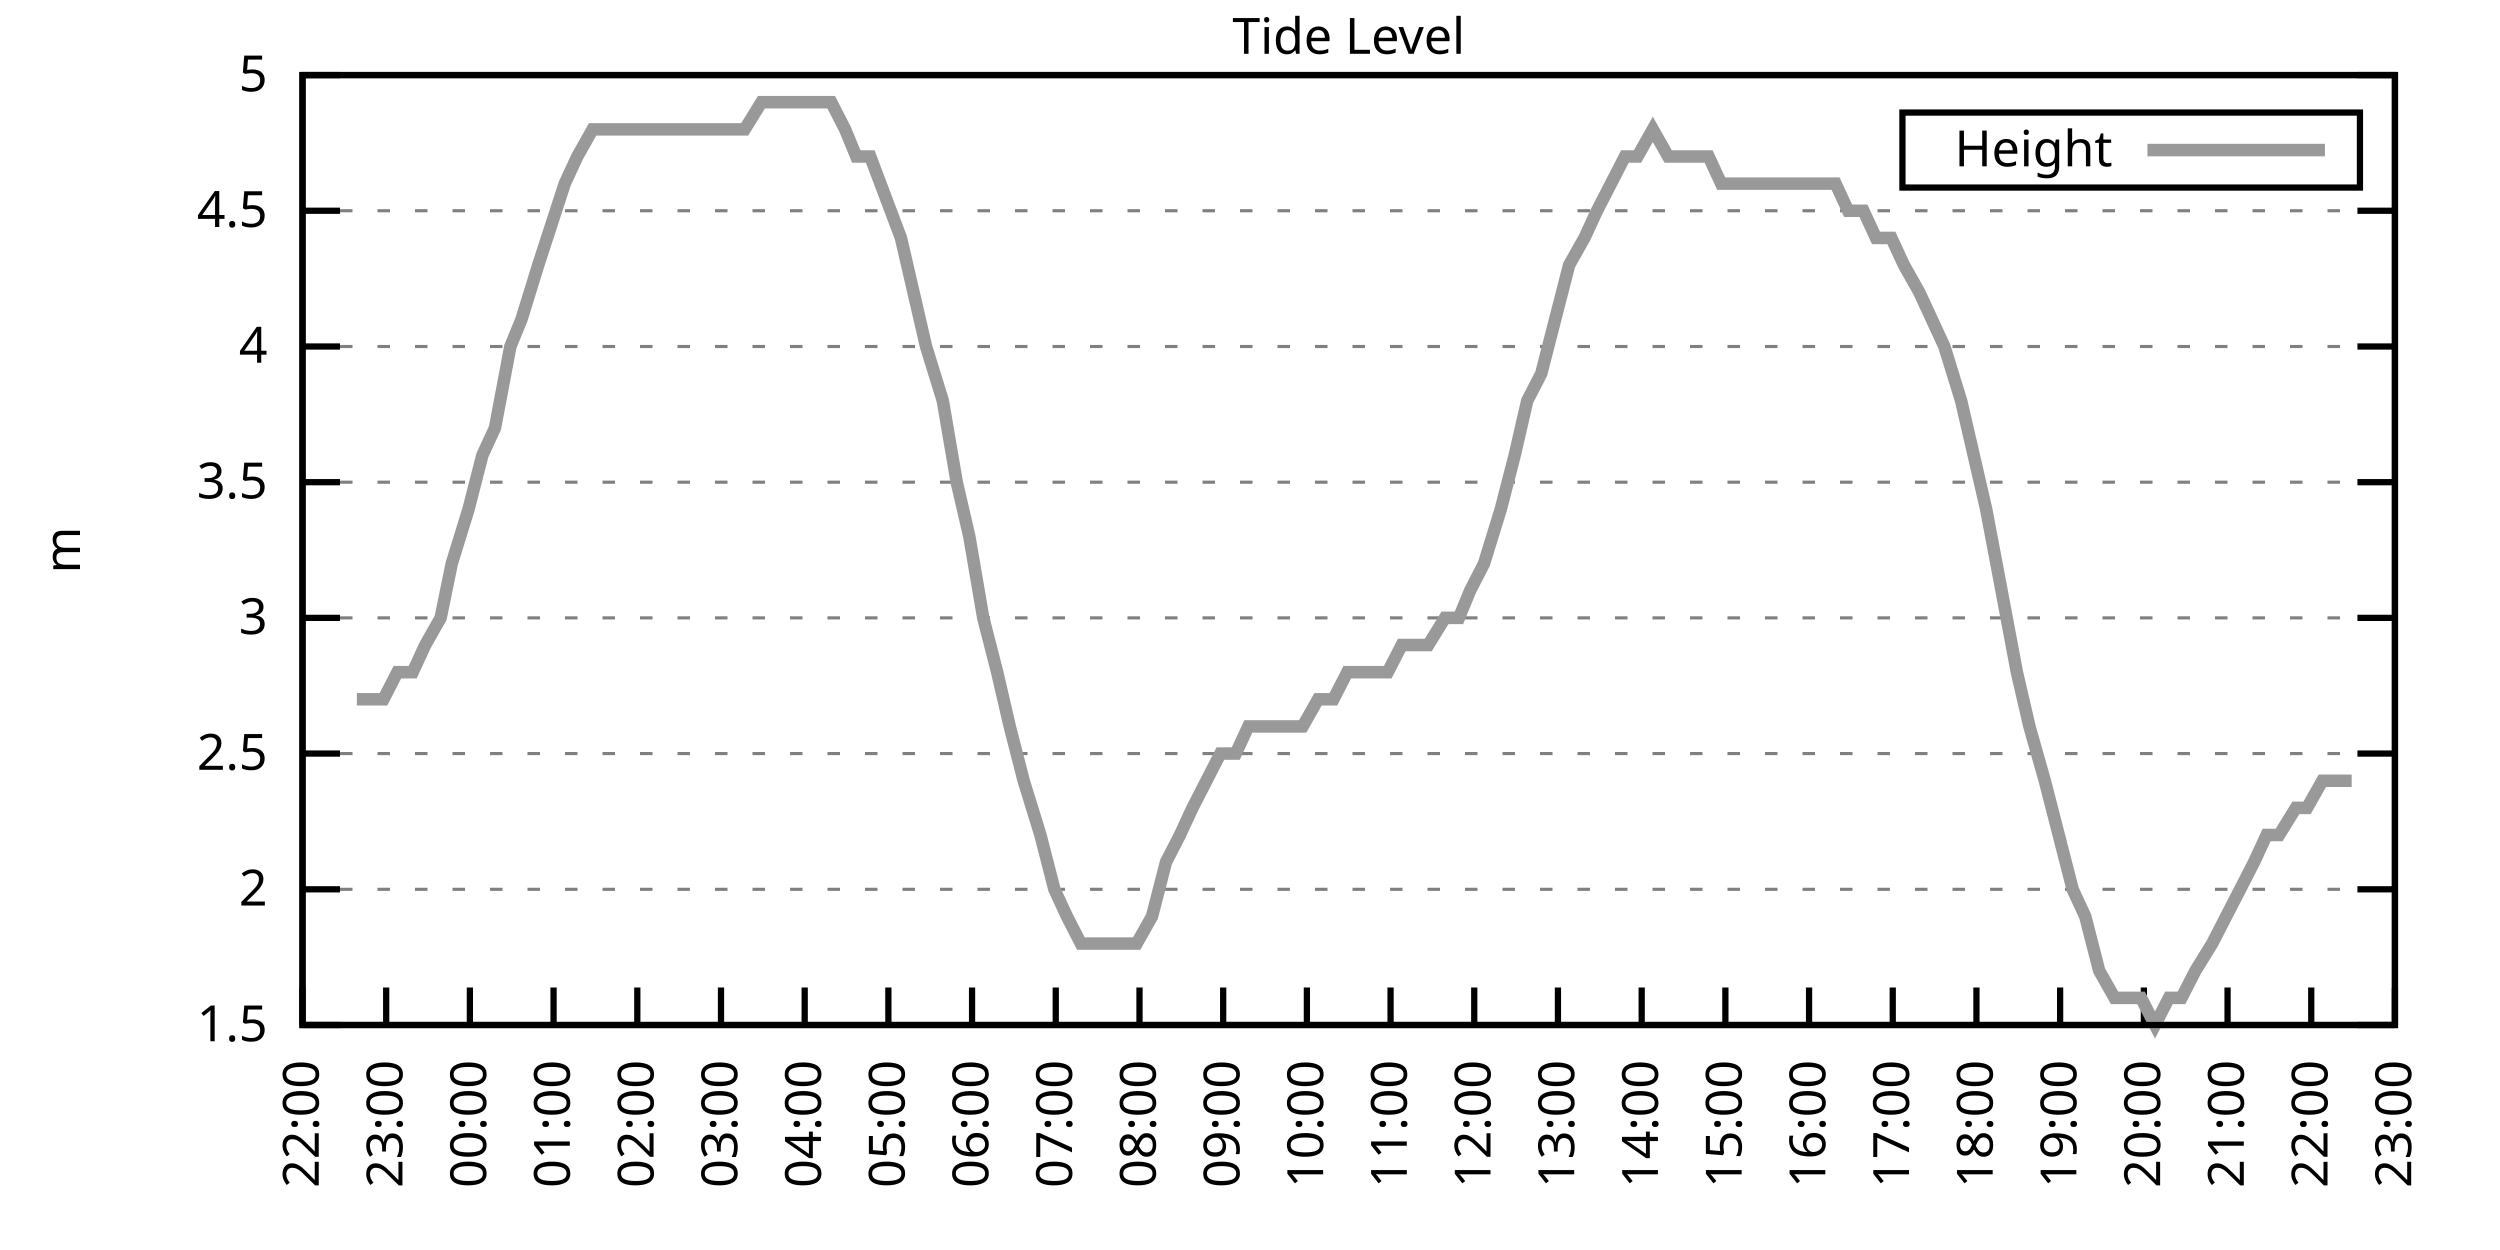
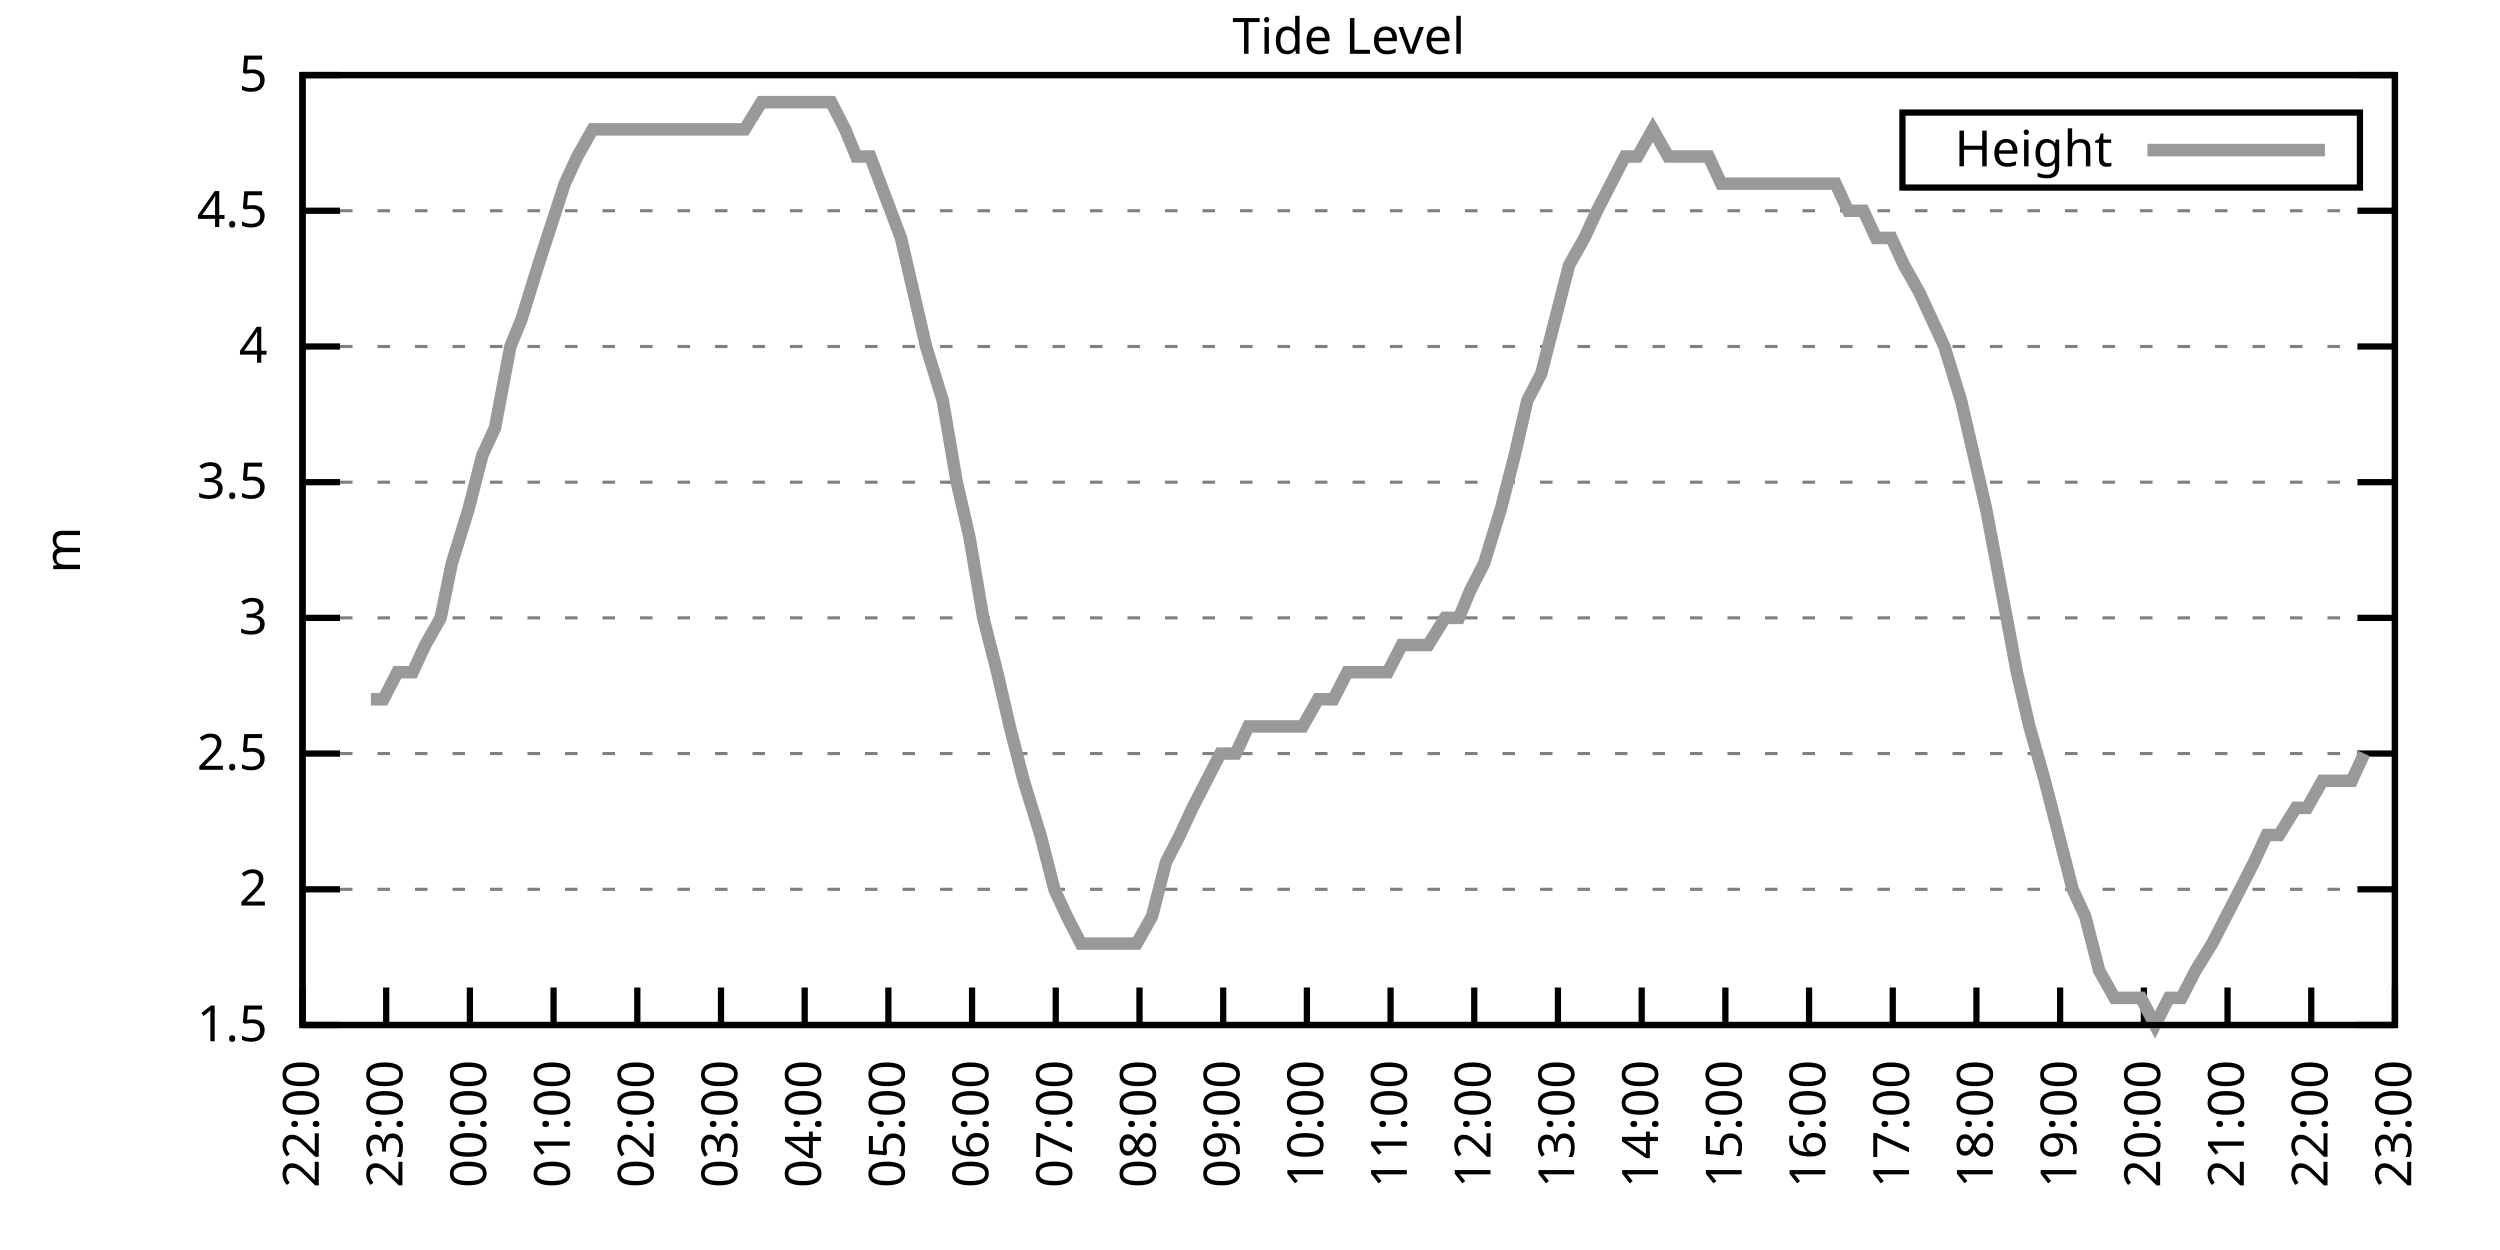
<svg xmlns="http://www.w3.org/2000/svg" xmlns:xlink="http://www.w3.org/1999/xlink" width="400" height="200" viewBox="0 0 400 200">
  <g id="gnuplot_canvas">
    <rect x="0" y="0" width="400" height="200" fill="none" />
    <defs>
      <circle id="gpDot" r="0.5" stroke-width="0.5" stroke="currentColor" />
      <path id="gpPt0" stroke-width="0.333" stroke="currentColor" d="M-1,0 h2 M0,-1 v2" />
      <path id="gpPt1" stroke-width="0.333" stroke="currentColor" d="M-1,-1 L1,1 M1,-1 L-1,1" />
      <path id="gpPt2" stroke-width="0.333" stroke="currentColor" d="M-1,0 L1,0 M0,-1 L0,1 M-1,-1 L1,1 M-1,1 L1,-1" />
      <rect id="gpPt3" stroke-width="0.333" stroke="currentColor" x="-1" y="-1" width="2" height="2" />
      <rect id="gpPt4" stroke-width="0.333" stroke="currentColor" fill="currentColor" x="-1" y="-1" width="2" height="2" />
      <circle id="gpPt5" stroke-width="0.333" stroke="currentColor" cx="0" cy="0" r="1" />
      <use xlink:href="#gpPt5" id="gpPt6" fill="currentColor" stroke="none" />
      <path id="gpPt7" stroke-width="0.333" stroke="currentColor" d="M0,-1.33 L-1.33,0.67 L1.33,0.67 z" />
      <use xlink:href="#gpPt7" id="gpPt8" fill="currentColor" stroke="none" />
      <use xlink:href="#gpPt7" id="gpPt9" stroke="currentColor" transform="rotate(180)" />
      <use xlink:href="#gpPt9" id="gpPt10" fill="currentColor" stroke="none" />
      <use xlink:href="#gpPt3" id="gpPt11" stroke="currentColor" transform="rotate(45)" />
      <use xlink:href="#gpPt11" id="gpPt12" fill="currentColor" stroke="none" />
      <path id="gpPt13" stroke-width="0.333" stroke="currentColor" d="M0,1.330 L1.265,0.411 L0.782,-1.067 L-0.782,-1.076 L-1.265,0.411 z" />
      <use xlink:href="#gpPt13" id="gpPt14" fill="currentColor" stroke="none" />
      <filter id="textbox" filterUnits="objectBoundingBox" x="0" y="0" height="1" width="1">
        <feFlood flood-color="white" flood-opacity="1" result="bgnd" />
        <feComposite in="SourceGraphic" in2="bgnd" operator="atop" />
      </filter>
      <filter id="greybox" filterUnits="objectBoundingBox" x="0" y="0" height="1" width="1">
        <feFlood flood-color="lightgrey" flood-opacity="1" result="grey" />
        <feComposite in="SourceGraphic" in2="grey" operator="atop" />
      </filter>
    </defs>
    <g fill="none" color="white" stroke="currentColor" stroke-width="1.00" stroke-linecap="butt" stroke-linejoin="miter">
</g>
    <g fill="none" color="black" stroke="currentColor" stroke-width="1.00" stroke-linecap="butt" stroke-linejoin="miter">
      <g stroke="none" shape-rendering="crispEdges">
        <polygon fill="rgb(255, 255, 255)" points="48.40,164.00 383.18,164.00 383.18,12.02 48.40,12.02 " />
      </g>
    </g>
    <g fill="none" color="black" stroke="currentColor" stroke-width="1.00" stroke-linecap="butt" stroke-linejoin="miter">
</g>
    <g fill="none" color="black" stroke="black" stroke-width="0.50" stroke-linecap="butt" stroke-linejoin="miter">
</g>
    <g fill="none" color="gray" stroke="currentColor" stroke-width="0.50" stroke-linecap="butt" stroke-linejoin="miter">
      <path stroke="gray" stroke-dasharray="2,4" class="gridline" d="M48.40,164.00 L383.19,164.00  " />
    </g>
    <g fill="none" color="gray" stroke="gray" stroke-width="1.00" stroke-linecap="butt" stroke-linejoin="miter">
</g>
    <g fill="none" color="black" stroke="currentColor" stroke-width="1.00" stroke-linecap="butt" stroke-linejoin="miter">
      <path stroke="black" d="M48.40,164.00 L54.40,164.00 M383.19,164.00 L377.19,164.00  " />
      <g transform="translate(42.80,166.60)" stroke="none" fill="black" font-family="Sans" font-size="8.00" text-anchor="end">
        <text>
          <tspan font-family="Sans"> 1.5</tspan>
        </text>
      </g>
    </g>
    <g fill="none" color="black" stroke="currentColor" stroke-width="1.00" stroke-linecap="butt" stroke-linejoin="miter">
</g>
    <g fill="none" color="black" stroke="black" stroke-width="0.50" stroke-linecap="butt" stroke-linejoin="miter">
</g>
    <g fill="none" color="gray" stroke="currentColor" stroke-width="0.50" stroke-linecap="butt" stroke-linejoin="miter">
      <path stroke="gray" stroke-dasharray="2,4" class="gridline" d="M48.40,142.29 L383.19,142.29  " />
    </g>
    <g fill="none" color="gray" stroke="gray" stroke-width="1.00" stroke-linecap="butt" stroke-linejoin="miter">
</g>
    <g fill="none" color="black" stroke="currentColor" stroke-width="1.00" stroke-linecap="butt" stroke-linejoin="miter">
      <path stroke="black" d="M48.40,142.29 L54.40,142.29 M383.19,142.29 L377.19,142.29  " />
      <g transform="translate(42.80,144.89)" stroke="none" fill="black" font-family="Sans" font-size="8.00" text-anchor="end">
        <text>
          <tspan font-family="Sans"> 2</tspan>
        </text>
      </g>
    </g>
    <g fill="none" color="black" stroke="currentColor" stroke-width="1.00" stroke-linecap="butt" stroke-linejoin="miter">
</g>
    <g fill="none" color="black" stroke="black" stroke-width="0.50" stroke-linecap="butt" stroke-linejoin="miter">
</g>
    <g fill="none" color="gray" stroke="currentColor" stroke-width="0.50" stroke-linecap="butt" stroke-linejoin="miter">
      <path stroke="gray" stroke-dasharray="2,4" class="gridline" d="M48.40,120.57 L383.19,120.57  " />
    </g>
    <g fill="none" color="gray" stroke="gray" stroke-width="1.00" stroke-linecap="butt" stroke-linejoin="miter">
</g>
    <g fill="none" color="black" stroke="currentColor" stroke-width="1.00" stroke-linecap="butt" stroke-linejoin="miter">
      <path stroke="black" d="M48.40,120.57 L54.40,120.57 M383.19,120.57 L377.19,120.57  " />
      <g transform="translate(42.80,123.17)" stroke="none" fill="black" font-family="Sans" font-size="8.00" text-anchor="end">
        <text>
          <tspan font-family="Sans"> 2.5</tspan>
        </text>
      </g>
    </g>
    <g fill="none" color="black" stroke="currentColor" stroke-width="1.00" stroke-linecap="butt" stroke-linejoin="miter">
</g>
    <g fill="none" color="black" stroke="black" stroke-width="0.50" stroke-linecap="butt" stroke-linejoin="miter">
</g>
    <g fill="none" color="gray" stroke="currentColor" stroke-width="0.50" stroke-linecap="butt" stroke-linejoin="miter">
      <path stroke="gray" stroke-dasharray="2,4" class="gridline" d="M48.40,98.86 L383.19,98.86  " />
    </g>
    <g fill="none" color="gray" stroke="gray" stroke-width="1.00" stroke-linecap="butt" stroke-linejoin="miter">
</g>
    <g fill="none" color="black" stroke="currentColor" stroke-width="1.00" stroke-linecap="butt" stroke-linejoin="miter">
      <path stroke="black" d="M48.40,98.86 L54.40,98.86 M383.19,98.86 L377.19,98.86  " />
      <g transform="translate(42.80,101.46)" stroke="none" fill="black" font-family="Sans" font-size="8.00" text-anchor="end">
        <text>
          <tspan font-family="Sans"> 3</tspan>
        </text>
      </g>
    </g>
    <g fill="none" color="black" stroke="currentColor" stroke-width="1.00" stroke-linecap="butt" stroke-linejoin="miter">
</g>
    <g fill="none" color="black" stroke="black" stroke-width="0.50" stroke-linecap="butt" stroke-linejoin="miter">
</g>
    <g fill="none" color="gray" stroke="currentColor" stroke-width="0.50" stroke-linecap="butt" stroke-linejoin="miter">
      <path stroke="gray" stroke-dasharray="2,4" class="gridline" d="M48.40,77.15 L383.19,77.15  " />
    </g>
    <g fill="none" color="gray" stroke="gray" stroke-width="1.00" stroke-linecap="butt" stroke-linejoin="miter">
</g>
    <g fill="none" color="black" stroke="currentColor" stroke-width="1.00" stroke-linecap="butt" stroke-linejoin="miter">
      <path stroke="black" d="M48.40,77.15 L54.40,77.15 M383.19,77.15 L377.19,77.15  " />
      <g transform="translate(42.80,79.75)" stroke="none" fill="black" font-family="Sans" font-size="8.00" text-anchor="end">
        <text>
          <tspan font-family="Sans"> 3.5</tspan>
        </text>
      </g>
    </g>
    <g fill="none" color="black" stroke="currentColor" stroke-width="1.00" stroke-linecap="butt" stroke-linejoin="miter">
</g>
    <g fill="none" color="black" stroke="black" stroke-width="0.50" stroke-linecap="butt" stroke-linejoin="miter">
</g>
    <g fill="none" color="gray" stroke="currentColor" stroke-width="0.50" stroke-linecap="butt" stroke-linejoin="miter">
      <path stroke="gray" stroke-dasharray="2,4" class="gridline" d="M48.40,55.44 L383.19,55.44  " />
    </g>
    <g fill="none" color="gray" stroke="gray" stroke-width="1.00" stroke-linecap="butt" stroke-linejoin="miter">
</g>
    <g fill="none" color="black" stroke="currentColor" stroke-width="1.00" stroke-linecap="butt" stroke-linejoin="miter">
      <path stroke="black" d="M48.40,55.44 L54.40,55.44 M383.19,55.44 L377.19,55.44  " />
      <g transform="translate(42.80,58.04)" stroke="none" fill="black" font-family="Sans" font-size="8.00" text-anchor="end">
        <text>
          <tspan font-family="Sans"> 4</tspan>
        </text>
      </g>
    </g>
    <g fill="none" color="black" stroke="currentColor" stroke-width="1.00" stroke-linecap="butt" stroke-linejoin="miter">
</g>
    <g fill="none" color="black" stroke="black" stroke-width="0.50" stroke-linecap="butt" stroke-linejoin="miter">
</g>
    <g fill="none" color="gray" stroke="currentColor" stroke-width="0.50" stroke-linecap="butt" stroke-linejoin="miter">
      <path stroke="gray" stroke-dasharray="2,4" class="gridline" d="M48.40,33.72 L383.19,33.72  " />
    </g>
    <g fill="none" color="gray" stroke="gray" stroke-width="1.00" stroke-linecap="butt" stroke-linejoin="miter">
</g>
    <g fill="none" color="black" stroke="currentColor" stroke-width="1.00" stroke-linecap="butt" stroke-linejoin="miter">
      <path stroke="black" d="M48.40,33.72 L54.40,33.72 M383.19,33.72 L377.19,33.72  " />
      <g transform="translate(42.80,36.32)" stroke="none" fill="black" font-family="Sans" font-size="8.00" text-anchor="end">
        <text>
          <tspan font-family="Sans"> 4.5</tspan>
        </text>
      </g>
    </g>
    <g fill="none" color="black" stroke="currentColor" stroke-width="1.00" stroke-linecap="butt" stroke-linejoin="miter">
</g>
    <g fill="none" color="black" stroke="black" stroke-width="0.50" stroke-linecap="butt" stroke-linejoin="miter">
</g>
    <g fill="none" color="gray" stroke="currentColor" stroke-width="0.50" stroke-linecap="butt" stroke-linejoin="miter">
      <path stroke="gray" stroke-dasharray="2,4" class="gridline" d="M48.40,12.01 L383.19,12.01  " />
    </g>
    <g fill="none" color="gray" stroke="gray" stroke-width="1.00" stroke-linecap="butt" stroke-linejoin="miter">
</g>
    <g fill="none" color="black" stroke="currentColor" stroke-width="1.00" stroke-linecap="butt" stroke-linejoin="miter">
      <path stroke="black" d="M48.40,12.01 L54.40,12.01 M383.19,12.01 L377.19,12.01  " />
      <g transform="translate(42.80,14.61)" stroke="none" fill="black" font-family="Sans" font-size="8.00" text-anchor="end">
        <text>
          <tspan font-family="Sans"> 5</tspan>
        </text>
      </g>
    </g>
    <g fill="none" color="black" stroke="currentColor" stroke-width="1.00" stroke-linecap="butt" stroke-linejoin="miter">
      <path stroke="black" d="M48.40,164.00 L48.40,158.00  " />
      <g transform="translate(51.00,169.60) rotate(270.00)" stroke="none" fill="black" font-family="Sans" font-size="8.00" text-anchor="end">
        <text>
          <tspan font-family="Sans">22:00</tspan>
        </text>
      </g>
    </g>
    <g fill="none" color="black" stroke="currentColor" stroke-width="1.00" stroke-linecap="butt" stroke-linejoin="miter">
      <path stroke="black" d="M61.79,164.00 L61.79,158.00  " />
      <g transform="translate(64.39,169.60) rotate(270.00)" stroke="none" fill="black" font-family="Sans" font-size="8.00" text-anchor="end">
        <text>
          <tspan font-family="Sans">23:00</tspan>
        </text>
      </g>
    </g>
    <g fill="none" color="black" stroke="currentColor" stroke-width="1.00" stroke-linecap="butt" stroke-linejoin="miter">
      <path stroke="black" d="M75.18,164.00 L75.18,158.00  " />
      <g transform="translate(77.78,169.60) rotate(270.00)" stroke="none" fill="black" font-family="Sans" font-size="8.00" text-anchor="end">
        <text>
          <tspan font-family="Sans">00:00</tspan>
        </text>
      </g>
    </g>
    <g fill="none" color="black" stroke="currentColor" stroke-width="1.00" stroke-linecap="butt" stroke-linejoin="miter">
      <path stroke="black" d="M88.57,164.00 L88.57,158.00  " />
      <g transform="translate(91.17,169.60) rotate(270.00)" stroke="none" fill="black" font-family="Sans" font-size="8.00" text-anchor="end">
        <text>
          <tspan font-family="Sans">01:00</tspan>
        </text>
      </g>
    </g>
    <g fill="none" color="black" stroke="currentColor" stroke-width="1.00" stroke-linecap="butt" stroke-linejoin="miter">
      <path stroke="black" d="M101.97,164.00 L101.97,158.00  " />
      <g transform="translate(104.57,169.60) rotate(270.00)" stroke="none" fill="black" font-family="Sans" font-size="8.00" text-anchor="end">
        <text>
          <tspan font-family="Sans">02:00</tspan>
        </text>
      </g>
    </g>
    <g fill="none" color="black" stroke="currentColor" stroke-width="1.00" stroke-linecap="butt" stroke-linejoin="miter">
      <path stroke="black" d="M115.36,164.00 L115.36,158.00  " />
      <g transform="translate(117.96,169.60) rotate(270.00)" stroke="none" fill="black" font-family="Sans" font-size="8.00" text-anchor="end">
        <text>
          <tspan font-family="Sans">03:00</tspan>
        </text>
      </g>
    </g>
    <g fill="none" color="black" stroke="currentColor" stroke-width="1.00" stroke-linecap="butt" stroke-linejoin="miter">
      <path stroke="black" d="M128.75,164.00 L128.75,158.00  " />
      <g transform="translate(131.35,169.60) rotate(270.00)" stroke="none" fill="black" font-family="Sans" font-size="8.00" text-anchor="end">
        <text>
          <tspan font-family="Sans">04:00</tspan>
        </text>
      </g>
    </g>
    <g fill="none" color="black" stroke="currentColor" stroke-width="1.00" stroke-linecap="butt" stroke-linejoin="miter">
      <path stroke="black" d="M142.14,164.00 L142.14,158.00  " />
      <g transform="translate(144.74,169.60) rotate(270.00)" stroke="none" fill="black" font-family="Sans" font-size="8.00" text-anchor="end">
        <text>
          <tspan font-family="Sans">05:00</tspan>
        </text>
      </g>
    </g>
    <g fill="none" color="black" stroke="currentColor" stroke-width="1.00" stroke-linecap="butt" stroke-linejoin="miter">
      <path stroke="black" d="M155.53,164.00 L155.53,158.00  " />
      <g transform="translate(158.13,169.60) rotate(270.00)" stroke="none" fill="black" font-family="Sans" font-size="8.00" text-anchor="end">
        <text>
          <tspan font-family="Sans">06:00</tspan>
        </text>
      </g>
    </g>
    <g fill="none" color="black" stroke="currentColor" stroke-width="1.00" stroke-linecap="butt" stroke-linejoin="miter">
      <path stroke="black" d="M168.92,164.00 L168.92,158.00  " />
      <g transform="translate(171.52,169.60) rotate(270.00)" stroke="none" fill="black" font-family="Sans" font-size="8.00" text-anchor="end">
        <text>
          <tspan font-family="Sans">07:00</tspan>
        </text>
      </g>
    </g>
    <g fill="none" color="black" stroke="currentColor" stroke-width="1.00" stroke-linecap="butt" stroke-linejoin="miter">
      <path stroke="black" d="M182.32,164.00 L182.32,158.00  " />
      <g transform="translate(184.92,169.60) rotate(270.00)" stroke="none" fill="black" font-family="Sans" font-size="8.00" text-anchor="end">
        <text>
          <tspan font-family="Sans">08:00</tspan>
        </text>
      </g>
    </g>
    <g fill="none" color="black" stroke="currentColor" stroke-width="1.00" stroke-linecap="butt" stroke-linejoin="miter">
      <path stroke="black" d="M195.71,164.00 L195.71,158.00  " />
      <g transform="translate(198.31,169.60) rotate(270.00)" stroke="none" fill="black" font-family="Sans" font-size="8.00" text-anchor="end">
        <text>
          <tspan font-family="Sans">09:00</tspan>
        </text>
      </g>
    </g>
    <g fill="none" color="black" stroke="currentColor" stroke-width="1.00" stroke-linecap="butt" stroke-linejoin="miter">
      <path stroke="black" d="M209.10,164.00 L209.10,158.00  " />
      <g transform="translate(211.70,169.60) rotate(270.00)" stroke="none" fill="black" font-family="Sans" font-size="8.00" text-anchor="end">
        <text>
          <tspan font-family="Sans">10:00</tspan>
        </text>
      </g>
    </g>
    <g fill="none" color="black" stroke="currentColor" stroke-width="1.00" stroke-linecap="butt" stroke-linejoin="miter">
      <path stroke="black" d="M222.49,164.00 L222.49,158.00  " />
      <g transform="translate(225.09,169.60) rotate(270.00)" stroke="none" fill="black" font-family="Sans" font-size="8.00" text-anchor="end">
        <text>
          <tspan font-family="Sans">11:00</tspan>
        </text>
      </g>
    </g>
    <g fill="none" color="black" stroke="currentColor" stroke-width="1.00" stroke-linecap="butt" stroke-linejoin="miter">
      <path stroke="black" d="M235.88,164.00 L235.88,158.00  " />
      <g transform="translate(238.48,169.60) rotate(270.00)" stroke="none" fill="black" font-family="Sans" font-size="8.00" text-anchor="end">
        <text>
          <tspan font-family="Sans">12:00</tspan>
        </text>
      </g>
    </g>
    <g fill="none" color="black" stroke="currentColor" stroke-width="1.00" stroke-linecap="butt" stroke-linejoin="miter">
      <path stroke="black" d="M249.27,164.00 L249.27,158.00  " />
      <g transform="translate(251.87,169.60) rotate(270.00)" stroke="none" fill="black" font-family="Sans" font-size="8.00" text-anchor="end">
        <text>
          <tspan font-family="Sans">13:00</tspan>
        </text>
      </g>
    </g>
    <g fill="none" color="black" stroke="currentColor" stroke-width="1.00" stroke-linecap="butt" stroke-linejoin="miter">
      <path stroke="black" d="M262.67,164.00 L262.67,158.00  " />
      <g transform="translate(265.27,169.60) rotate(270.00)" stroke="none" fill="black" font-family="Sans" font-size="8.00" text-anchor="end">
        <text>
          <tspan font-family="Sans">14:00</tspan>
        </text>
      </g>
    </g>
    <g fill="none" color="black" stroke="currentColor" stroke-width="1.00" stroke-linecap="butt" stroke-linejoin="miter">
      <path stroke="black" d="M276.06,164.00 L276.06,158.00  " />
      <g transform="translate(278.66,169.60) rotate(270.00)" stroke="none" fill="black" font-family="Sans" font-size="8.00" text-anchor="end">
        <text>
          <tspan font-family="Sans">15:00</tspan>
        </text>
      </g>
    </g>
    <g fill="none" color="black" stroke="currentColor" stroke-width="1.00" stroke-linecap="butt" stroke-linejoin="miter">
      <path stroke="black" d="M289.45,164.00 L289.45,158.00  " />
      <g transform="translate(292.05,169.60) rotate(270.00)" stroke="none" fill="black" font-family="Sans" font-size="8.00" text-anchor="end">
        <text>
          <tspan font-family="Sans">16:00</tspan>
        </text>
      </g>
    </g>
    <g fill="none" color="black" stroke="currentColor" stroke-width="1.00" stroke-linecap="butt" stroke-linejoin="miter">
      <path stroke="black" d="M302.84,164.00 L302.84,158.00  " />
      <g transform="translate(305.44,169.60) rotate(270.00)" stroke="none" fill="black" font-family="Sans" font-size="8.00" text-anchor="end">
        <text>
          <tspan font-family="Sans">17:00</tspan>
        </text>
      </g>
    </g>
    <g fill="none" color="black" stroke="currentColor" stroke-width="1.00" stroke-linecap="butt" stroke-linejoin="miter">
      <path stroke="black" d="M316.23,164.00 L316.23,158.00  " />
      <g transform="translate(318.83,169.60) rotate(270.00)" stroke="none" fill="black" font-family="Sans" font-size="8.00" text-anchor="end">
        <text>
          <tspan font-family="Sans">18:00</tspan>
        </text>
      </g>
    </g>
    <g fill="none" color="black" stroke="currentColor" stroke-width="1.00" stroke-linecap="butt" stroke-linejoin="miter">
      <path stroke="black" d="M329.62,164.00 L329.62,158.00  " />
      <g transform="translate(332.22,169.60) rotate(270.00)" stroke="none" fill="black" font-family="Sans" font-size="8.00" text-anchor="end">
        <text>
          <tspan font-family="Sans">19:00</tspan>
        </text>
      </g>
    </g>
    <g fill="none" color="black" stroke="currentColor" stroke-width="1.00" stroke-linecap="butt" stroke-linejoin="miter">
      <path stroke="black" d="M343.02,164.00 L343.02,158.00  " />
      <g transform="translate(345.62,169.60) rotate(270.00)" stroke="none" fill="black" font-family="Sans" font-size="8.00" text-anchor="end">
        <text>
          <tspan font-family="Sans">20:00</tspan>
        </text>
      </g>
    </g>
    <g fill="none" color="black" stroke="currentColor" stroke-width="1.00" stroke-linecap="butt" stroke-linejoin="miter">
      <path stroke="black" d="M356.41,164.00 L356.41,158.00  " />
      <g transform="translate(359.01,169.60) rotate(270.00)" stroke="none" fill="black" font-family="Sans" font-size="8.00" text-anchor="end">
        <text>
          <tspan font-family="Sans">21:00</tspan>
        </text>
      </g>
    </g>
    <g fill="none" color="black" stroke="currentColor" stroke-width="1.00" stroke-linecap="butt" stroke-linejoin="miter">
      <path stroke="black" d="M369.80,164.00 L369.80,158.00  " />
      <g transform="translate(372.40,169.60) rotate(270.00)" stroke="none" fill="black" font-family="Sans" font-size="8.00" text-anchor="end">
        <text>
          <tspan font-family="Sans">22:00</tspan>
        </text>
      </g>
    </g>
    <g fill="none" color="black" stroke="currentColor" stroke-width="1.00" stroke-linecap="butt" stroke-linejoin="miter">
      <path stroke="black" d="M383.19,164.00 L383.19,158.00  " />
      <g transform="translate(385.79,169.60) rotate(270.00)" stroke="none" fill="black" font-family="Sans" font-size="8.00" text-anchor="end">
        <text>
          <tspan font-family="Sans">23:00</tspan>
        </text>
      </g>
    </g>
    <g fill="none" color="black" stroke="currentColor" stroke-width="1.00" stroke-linecap="butt" stroke-linejoin="miter">
</g>
    <g fill="none" color="black" stroke="currentColor" stroke-width="1.00" stroke-linecap="butt" stroke-linejoin="miter">
      <path stroke="black" d="M48.40,12.01 L48.40,164.00 L383.19,164.00 L383.19,12.01 L48.40,12.01 Z  " />
    </g>
    <g fill="none" color="black" stroke="currentColor" stroke-width="1.00" stroke-linecap="butt" stroke-linejoin="miter">
</g>
    <g fill="none" color="black" stroke="currentColor" stroke-width="1.00" stroke-linecap="butt" stroke-linejoin="miter">
      <path stroke="black" d="M304.39,30.01 L304.39,18.01 L377.59,18.01 L377.59,30.01 L304.39,30.01 Z  " />
    </g>
    <g id="Tide_level_plot_1">
      <g fill="none" color="white" stroke="black" stroke-width="2.00" stroke-linecap="butt" stroke-linejoin="miter">
</g>
      <g fill="none" color="black" stroke="currentColor" stroke-width="2.00" stroke-linecap="butt" stroke-linejoin="miter">
        <g transform="translate(337.99,26.61)" stroke="none" fill="black" font-family="Sans" font-size="8.00" text-anchor="end">
          <text>
            <tspan font-family="Sans">Height</tspan>
          </text>
        </g>
      </g>
      <g fill="none" color="black" stroke="currentColor" stroke-width="2.00" stroke-linecap="butt" stroke-linejoin="miter">
-         <path stroke="rgb(153, 153, 153)" d="M343.59,24.01 L371.99,24.01 M57.10,111.89 L59.34,111.89 L61.35,111.89 L63.58,107.55 L66.03,107.55 L68.04,103.20   L70.50,98.86 L72.28,90.18 L74.96,81.49 L77.19,72.81 L79.20,68.46 L81.66,55.44 L83.44,51.09 L86.12,42.41   L90.36,29.38 L92.37,25.04 L94.82,20.70 L97.28,20.70 L99.29,20.70 L101.30,20.70 L103.08,20.70 L106.21,20.70   L107.99,20.70 L110.67,20.70 L112.90,20.70 L114.69,20.70 L117.37,20.70 L119.15,20.70 L121.83,16.35 L124.06,16.35   L125.85,16.35 L128.08,16.35 L130.54,16.35 L132.99,16.35 L135.22,20.70 L137.01,25.04 L139.24,25.04 L144.15,38.07   L146.16,46.75 L148.17,55.44 L150.85,64.12 L153.08,77.15 L155.09,85.83 L157.32,98.86 L159.55,107.55 L161.56,116.23   L163.79,124.92 L166.47,133.60 L168.70,142.29 L170.71,146.63 L172.94,150.97 L174.95,150.97 L177.63,150.97 L179.86,150.97   L181.87,150.97 L184.32,146.63 L186.56,137.94 L188.79,133.60 L190.80,129.26 L193.03,124.92 L195.26,120.57 L197.72,120.57   L199.73,116.23 L201.96,116.23 L204.19,116.23 L206.20,116.23 L208.43,116.23 L210.88,111.89 L213.34,111.89 L215.57,107.55   L217.58,107.55 L220.04,107.55 L222.04,107.55 L224.28,103.20 L226.51,103.20 L228.52,103.20 L231.20,98.86 L233.43,98.86   L235.21,94.52 L237.44,90.18 L240.12,81.49 L242.36,72.81 L244.36,64.12 L246.60,59.78 L248.83,51.09 L251.06,42.41   L253.51,38.07 L255.52,33.72 L257.76,29.38 L259.99,25.04 L262.00,25.04 L264.45,20.70 L266.91,25.04 L268.92,25.04   L270.92,25.04 L273.38,25.04 L275.39,29.38 L278.07,29.38 L280.07,29.38 L282.08,29.38 L284.54,29.38 L286.99,29.38   L289.23,29.38 L291.46,29.38 L293.69,29.38 L295.70,33.72 L298.15,33.72 L300.16,38.07 L302.62,38.07 L304.63,42.41   L307.08,46.75 L309.09,51.09 L311.10,55.44 L313.78,64.12 L315.79,72.81 L317.79,81.49 L320.25,94.52 L322.70,107.55   L324.71,116.23 L327.17,124.92 L329.40,133.60 L331.63,142.29 L333.64,146.63 L335.87,155.31 L338.33,159.66 L340.56,159.66   L342.57,159.66 L344.80,164.00 L347.03,159.66 L349.04,159.66 L351.27,155.31 L353.95,150.97 L356.18,146.63 L358.42,142.29   L360.65,137.94 L362.66,133.60 L364.66,133.60 L367.34,129.26 L369.13,129.26 L371.58,124.92 L374.04,124.92 L376.27,124.92    " />
+         <path stroke="rgb(153, 153, 153)" d="M343.59,24.01 L371.99,24.01 M59.34,111.89 L61.35,111.89 L63.58,107.55 L66.03,107.55 L68.04,103.20 L70.50,98.86   L72.28,90.18 L74.96,81.49 L77.19,72.81 L79.20,68.46 L81.66,55.44 L83.44,51.09 L86.12,42.41 L90.36,29.38   L92.37,25.04 L94.82,20.70 L97.28,20.70 L99.29,20.70 L101.30,20.70 L103.08,20.70 L106.21,20.70 L107.99,20.70   L110.67,20.70 L112.90,20.70 L114.69,20.70 L117.37,20.70 L119.15,20.70 L121.83,16.35 L124.06,16.35 L125.85,16.35   L128.08,16.35 L130.54,16.35 L132.99,16.35 L135.22,20.70 L137.01,25.04 L139.24,25.04 L144.15,38.07 L146.16,46.75   L148.17,55.44 L150.85,64.12 L153.08,77.15 L155.09,85.83 L157.32,98.86 L159.55,107.55 L161.56,116.23 L163.79,124.92   L166.47,133.60 L168.70,142.29 L170.71,146.63 L172.94,150.97 L174.95,150.97 L177.63,150.97 L179.86,150.97 L181.87,150.97   L184.32,146.63 L186.56,137.94 L188.79,133.60 L190.80,129.26 L193.03,124.92 L195.26,120.57 L197.72,120.57 L199.73,116.23   L201.96,116.23 L204.19,116.23 L206.20,116.23 L208.43,116.23 L210.88,111.89 L213.34,111.89 L215.57,107.55 L217.58,107.55   L220.04,107.55 L222.04,107.55 L224.28,103.20 L226.51,103.20 L228.52,103.20 L231.20,98.86 L233.43,98.86 L235.21,94.52   L237.44,90.18 L240.12,81.49 L242.36,72.81 L244.36,64.12 L246.60,59.78 L248.83,51.09 L251.06,42.41 L253.51,38.07   L255.52,33.72 L257.76,29.38 L259.99,25.04 L262.00,25.04 L264.45,20.70 L266.91,25.04 L268.92,25.04 L270.92,25.04   L273.38,25.04 L275.39,29.38 L278.07,29.38 L280.07,29.38 L282.08,29.38 L284.54,29.38 L286.99,29.38 L289.23,29.38   L291.46,29.38 L293.69,29.38 L295.70,33.72 L298.15,33.72 L300.16,38.07 L302.62,38.07 L304.63,42.41 L307.08,46.75   L309.09,51.09 L311.10,55.44 L313.78,64.12 L315.79,72.81 L317.79,81.49 L320.25,94.52 L322.70,107.55 L324.71,116.23   L327.17,124.92 L329.40,133.60 L331.63,142.29 L333.64,146.63 L335.87,155.31 L338.33,159.66 L340.56,159.66 L342.57,159.66   L344.80,164.00 L347.03,159.66 L349.04,159.66 L351.27,155.31 L353.95,150.97 L356.18,146.63 L358.42,142.29 L360.65,137.94   L362.66,133.60 L364.66,133.60 L367.34,129.26 L369.13,129.26 L371.58,124.92 L374.04,124.92 L376.27,124.92 L378.28,120.57    " />
      </g>
    </g>
    <g fill="none" color="black" stroke="currentColor" stroke-width="2.00" stroke-linecap="butt" stroke-linejoin="miter">
</g>
    <g fill="none" color="black" stroke="black" stroke-width="1.00" stroke-linecap="butt" stroke-linejoin="miter">
</g>
    <g fill="none" color="black" stroke="currentColor" stroke-width="1.00" stroke-linecap="butt" stroke-linejoin="miter">
      <path stroke="black" d="M48.40,12.01 L48.40,164.00 L383.19,164.00 L383.19,12.01 L48.40,12.01 Z  " />
      <g transform="translate(12.80,88.01) rotate(270.00)" stroke="none" fill="black" font-family="Sans" font-size="8.00" text-anchor="middle">
        <text>
          <tspan font-family="Sans">m</tspan>
        </text>
      </g>
    </g>
    <g fill="none" color="black" stroke="currentColor" stroke-width="1.00" stroke-linecap="butt" stroke-linejoin="miter">
</g>
    <g fill="none" color="black" stroke="currentColor" stroke-width="1.00" stroke-linecap="butt" stroke-linejoin="miter">
      <g transform="translate(215.79,8.61)" stroke="none" fill="black" font-family="Sans" font-size="8.00" text-anchor="middle">
        <text>
          <tspan font-family="Sans">Tide Level</tspan>
        </text>
      </g>
    </g>
    <g fill="none" color="black" stroke="currentColor" stroke-width="1.00" stroke-linecap="butt" stroke-linejoin="miter">
</g>
  </g>
</svg>
